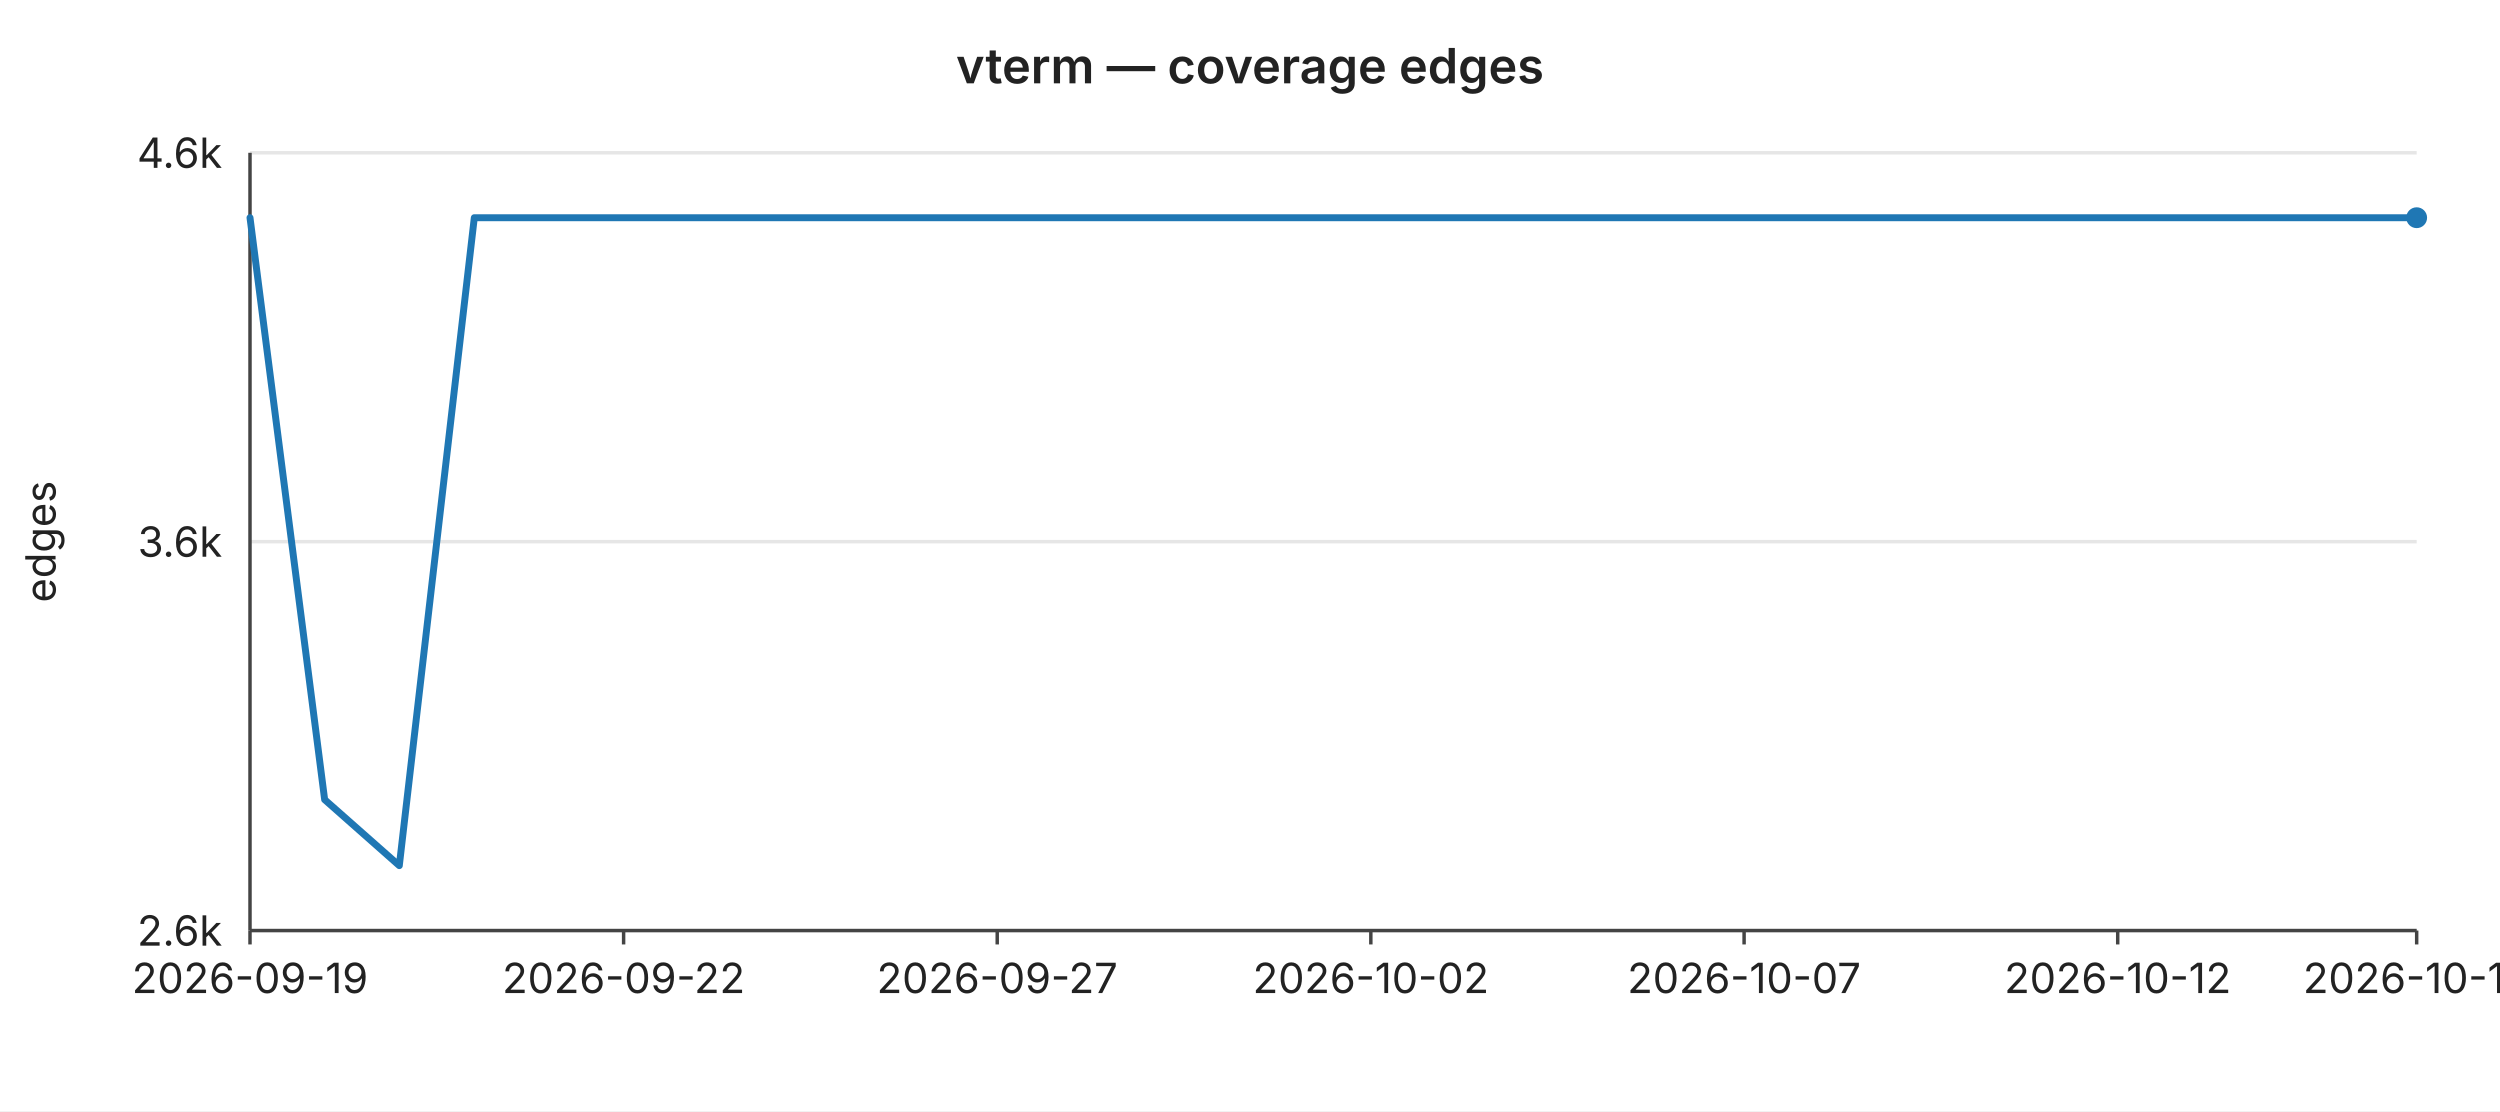
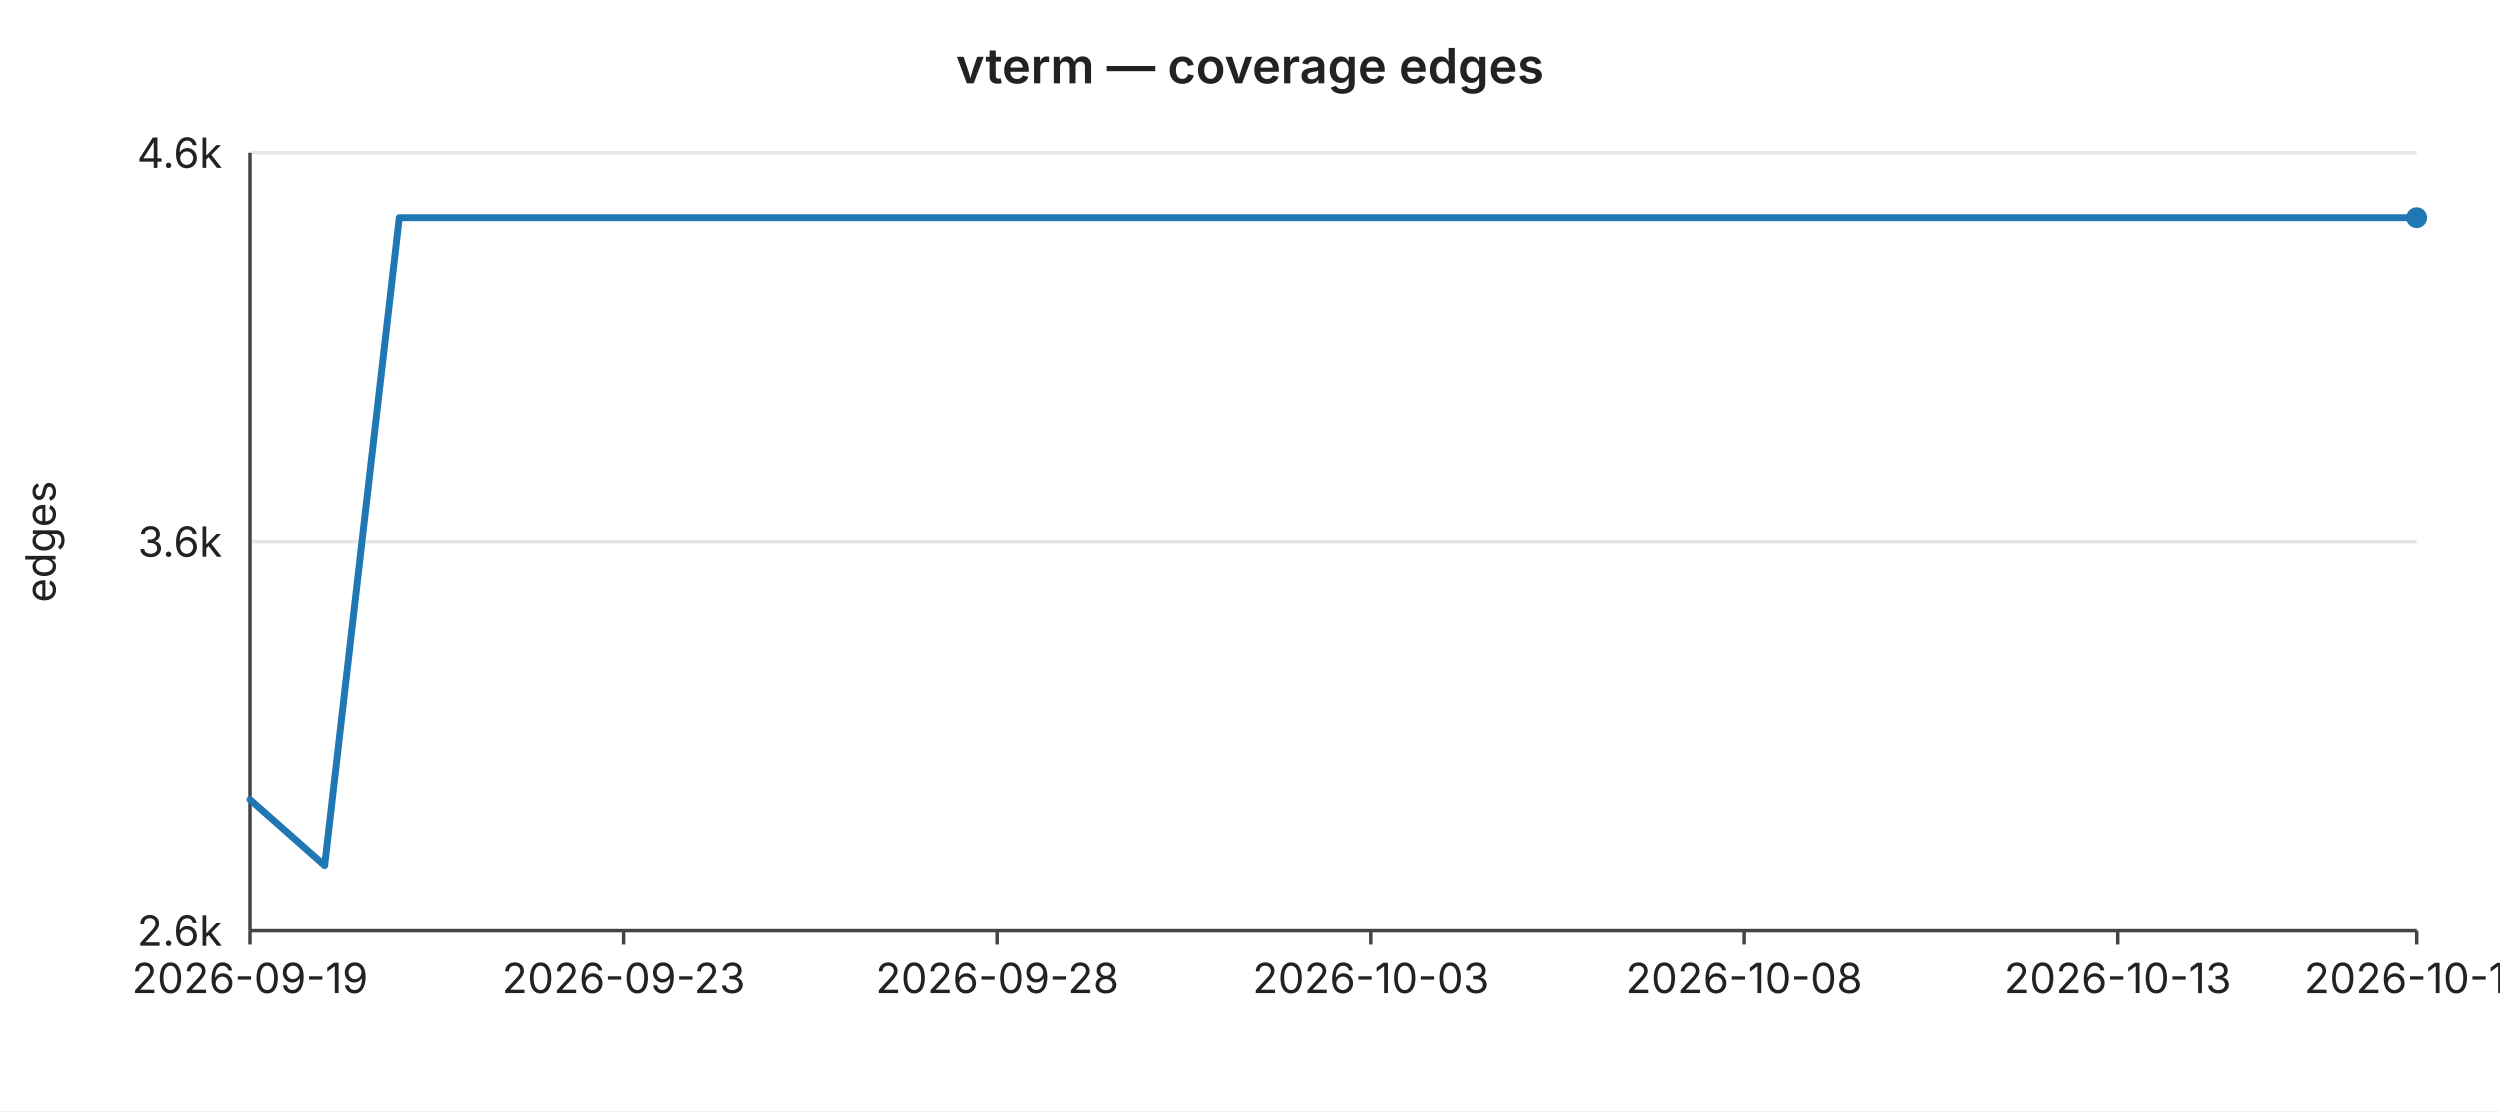
<svg xmlns="http://www.w3.org/2000/svg" width="720" height="320" viewBox="0 0 720 320" font-family="-apple-system,BlinkMacSystemFont,Segoe UI,sans-serif" font-size="12">
  <rect width="720" height="320" fill="#ffffff" />
  <text x="360" y="24" text-anchor="middle" font-size="14" font-weight="600" fill="#222">vterm — coverage edges</text>
  <line x1="72" y1="44.0" x2="696" y2="44.0" stroke="#e6e6e6" stroke-width="1" />
  <text x="64" y="44.0" text-anchor="end" dominant-baseline="middle" fill="#222">4.6k</text>
  <line x1="72" y1="156.0" x2="696" y2="156.0" stroke="#e6e6e6" stroke-width="1" />
  <text x="64" y="156.0" text-anchor="end" dominant-baseline="middle" fill="#222">3.6k</text>
  <line x1="72" y1="268.0" x2="696" y2="268.0" stroke="#e6e6e6" stroke-width="1" />
  <text x="64" y="268.0" text-anchor="end" dominant-baseline="middle" fill="#222">2.6k</text>
  <text x="16" y="156" text-anchor="middle" fill="#222" transform="rotate(-90 16 156)">edges</text>
  <line x1="72" y1="44" x2="72" y2="268" stroke="#444" stroke-width="1" />
  <line x1="72" y1="268" x2="696" y2="268" stroke="#444" stroke-width="1" />
  <line x1="72.0" y1="268" x2="72.0" y2="272" stroke="#444" stroke-width="1" />
  <text x="72.0" y="286" text-anchor="middle" fill="#222">2026-09-19</text>
  <line x1="179.6" y1="268" x2="179.6" y2="272" stroke="#444" stroke-width="1" />
-   <text x="179.6" y="286" text-anchor="middle" fill="#222">2026-09-22</text>
+   <text x="179.6" y="286" text-anchor="middle" fill="#222">2026-09-23</text>
  <line x1="287.2" y1="268" x2="287.2" y2="272" stroke="#444" stroke-width="1" />
-   <text x="287.2" y="286" text-anchor="middle" fill="#222">2026-09-27</text>
+   <text x="287.2" y="286" text-anchor="middle" fill="#222">2026-09-28</text>
  <line x1="394.8" y1="268" x2="394.8" y2="272" stroke="#444" stroke-width="1" />
-   <text x="394.8" y="286" text-anchor="middle" fill="#222">2026-10-02</text>
+   <text x="394.8" y="286" text-anchor="middle" fill="#222">2026-10-03</text>
  <line x1="502.3" y1="268" x2="502.3" y2="272" stroke="#444" stroke-width="1" />
-   <text x="502.3" y="286" text-anchor="middle" fill="#222">2026-10-07</text>
+   <text x="502.3" y="286" text-anchor="middle" fill="#222">2026-10-08</text>
  <line x1="609.9" y1="268" x2="609.9" y2="272" stroke="#444" stroke-width="1" />
-   <text x="609.9" y="286" text-anchor="middle" fill="#222">2026-10-12</text>
+   <text x="609.9" y="286" text-anchor="middle" fill="#222">2026-10-13</text>
  <line x1="696.0" y1="268" x2="696.0" y2="272" stroke="#444" stroke-width="1" />
-   <text x="696.0" y="286" text-anchor="middle" fill="#222">2026-10-16</text>
-   <polyline fill="none" stroke="#1f77b4" stroke-width="2" stroke-linejoin="round" stroke-linecap="round" points="72.0,62.7 93.5,230.3 115.0,249.3 136.6,62.7 158.1,62.7 179.6,62.7 201.1,62.7 222.6,62.7 244.1,62.7 265.7,62.7 287.2,62.7 308.7,62.7 330.2,62.7 351.7,62.7 373.2,62.7 394.8,62.7 416.3,62.7 437.8,62.7 459.3,62.7 480.8,62.7 502.3,62.7 523.9,62.7 545.4,62.7 566.9,62.7 588.4,62.7 609.9,62.7 631.4,62.7 653.0,62.7 674.5,62.7 696.0,62.7" />
+   <text x="696.0" y="286" text-anchor="middle" fill="#222">2026-10-17</text>
+   <polyline fill="none" stroke="#1f77b4" stroke-width="2" stroke-linejoin="round" stroke-linecap="round" points="72.0,230.3 93.5,249.3 115.0,62.7 136.6,62.7 158.1,62.7 179.6,62.7 201.1,62.7 222.6,62.7 244.1,62.7 265.7,62.7 287.2,62.7 308.7,62.7 330.2,62.7 351.7,62.7 373.2,62.7 394.8,62.7 416.3,62.7 437.8,62.7 459.3,62.7 480.8,62.7 502.3,62.7 523.9,62.7 545.4,62.7 566.9,62.7 588.4,62.7 609.9,62.7 631.4,62.7 653.0,62.7 674.5,62.7 696.0,62.7" />
  <circle cx="696.0" cy="62.7" r="3" fill="#1f77b4" />
</svg>
